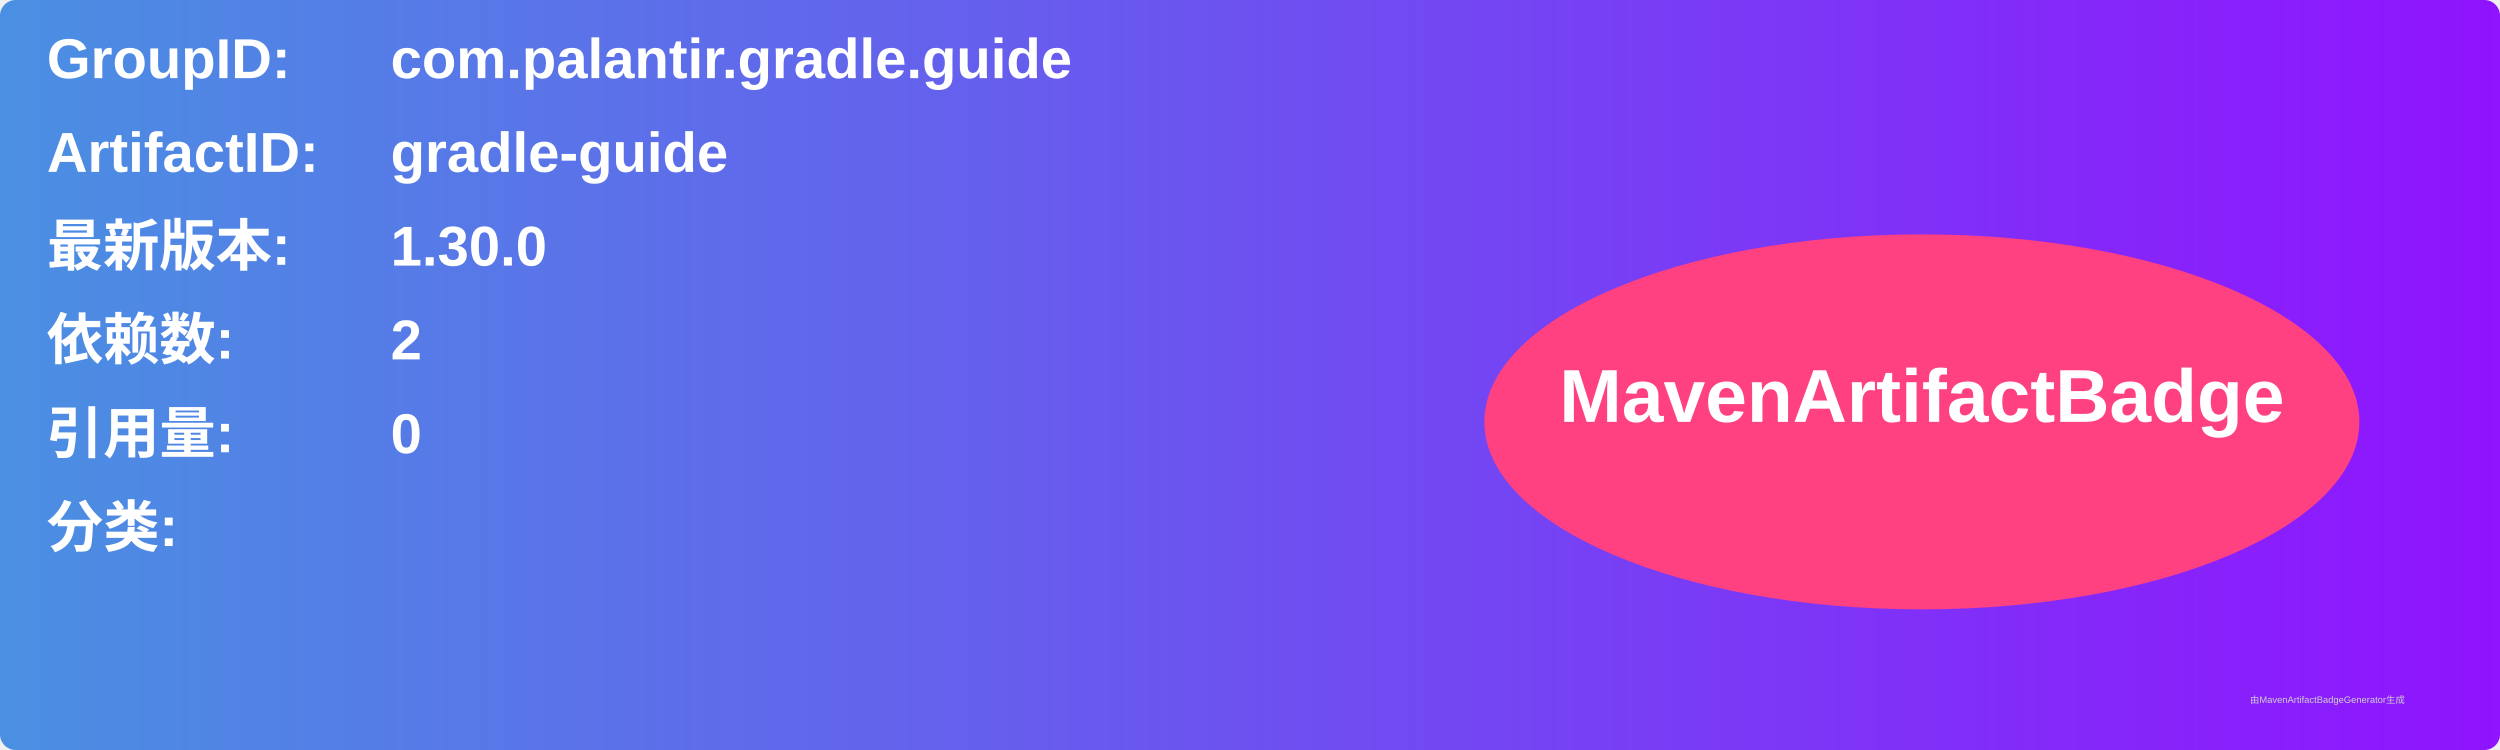
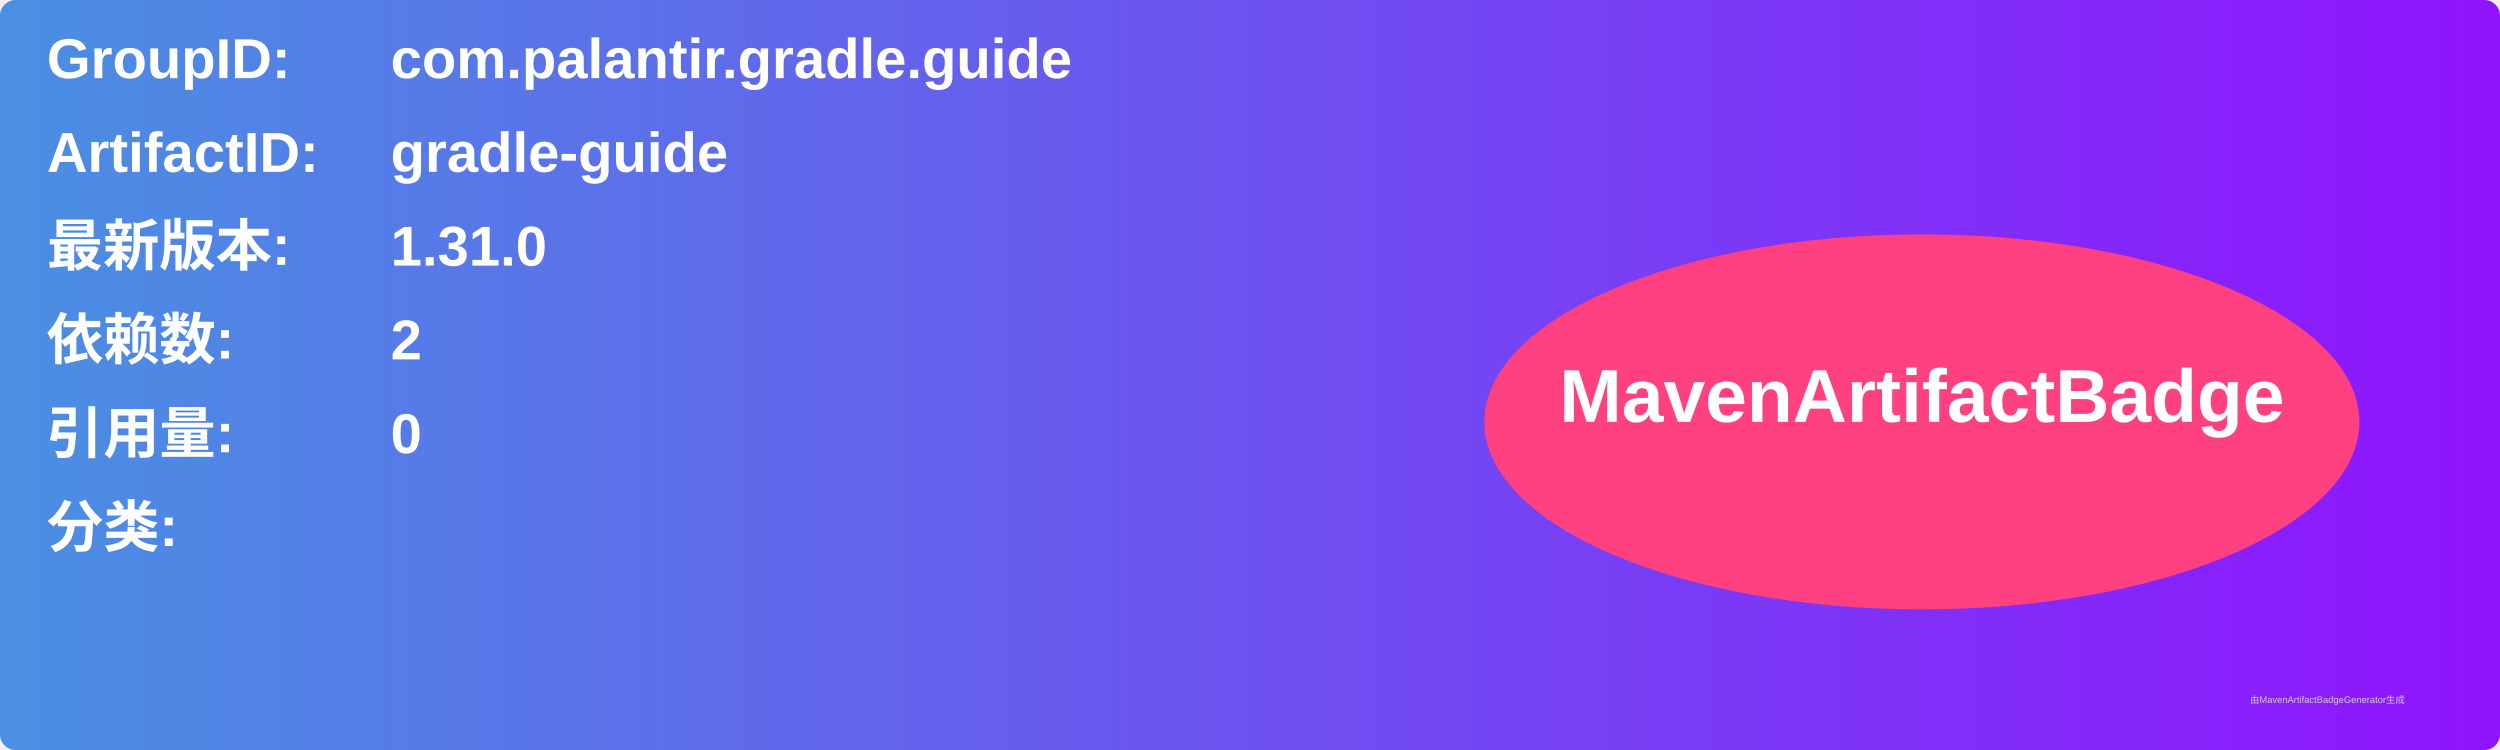
<svg xmlns="http://www.w3.org/2000/svg" width="800" height="240" viewBox="0 0 800 240">
  <linearGradient id="grad" x1="0%" y1="0%" x2="100%" y2="0%">
    <stop offset="0%" stop-color="#4a90e2" />
    <stop offset="100%" stop-color="#9013fe" />
  </linearGradient>
  <rect width="100%" height="100%" rx="5" ry="5" fill="url(#grad)" />
  <g transform="translate(15, 15)">
    <text x="0" y="10" font-family="Arial" font-size="18" fill="white" font-weight="bold" width="260">GroupID:</text>
    <text x="110" y="10" font-family="Arial" font-size="18" fill="white" font-weight="bold" width="460">com.palantir.gradle.guide</text>
    <text x="0" y="40" font-family="Arial" font-size="18" fill="white" font-weight="bold" width="260">ArtifactID:</text>
    <text x="110" y="40" font-family="Arial" font-size="18" fill="white" font-weight="bold" width="460">gradle-guide</text>
    <text x="0" y="70" font-family="Arial" font-size="18" fill="white" font-weight="bold">最新版本:</text>
    <text x="110" y="70" font-family="Arial" font-size="18" fill="white" font-weight="bold">
-       <tspan font-weight="bold">1.30.0</tspan>
+       <tspan font-weight="bold">1.31.0</tspan>
    </text>
    <text x="0" y="100" font-family="Arial" font-size="18" fill="white" font-weight="bold">依赖数: </text>
    <text x="110" y="100" font-family="Arial" font-size="18" fill="white">
      <tspan font-weight="bold">2</tspan>
    </text>
    <text x="0" y="130" font-family="Arial" font-size="18" fill="white" font-weight="bold">引用量: </text>
    <text x="110" y="130" font-family="Arial" font-size="18" fill="white">
      <tspan font-weight="bold">0</tspan>
    </text>
    <text x="0" y="160" font-family="Arial" font-size="18" fill="white" font-weight="bold">分类:</text>
    <text x="10" y="190" font-family="Arial" font-size="10" fill="white">
      <tspan font-weight="bold" />
    </text>
    <ellipse cx="600" cy="120" rx="140" ry="60" fill="#ff4081" />
    <text x="600" y="120" text-anchor="middle" font-family="Arial" font-size="24" fill="white" font-weight="bold">MavenArtifactBadge</text>
  </g>
  <text x="720" y="225" font-family="Arial" font-size="3" fill="#d0d0d0">由MavenArtifactBadgeGenerator生成</text>
</svg>
